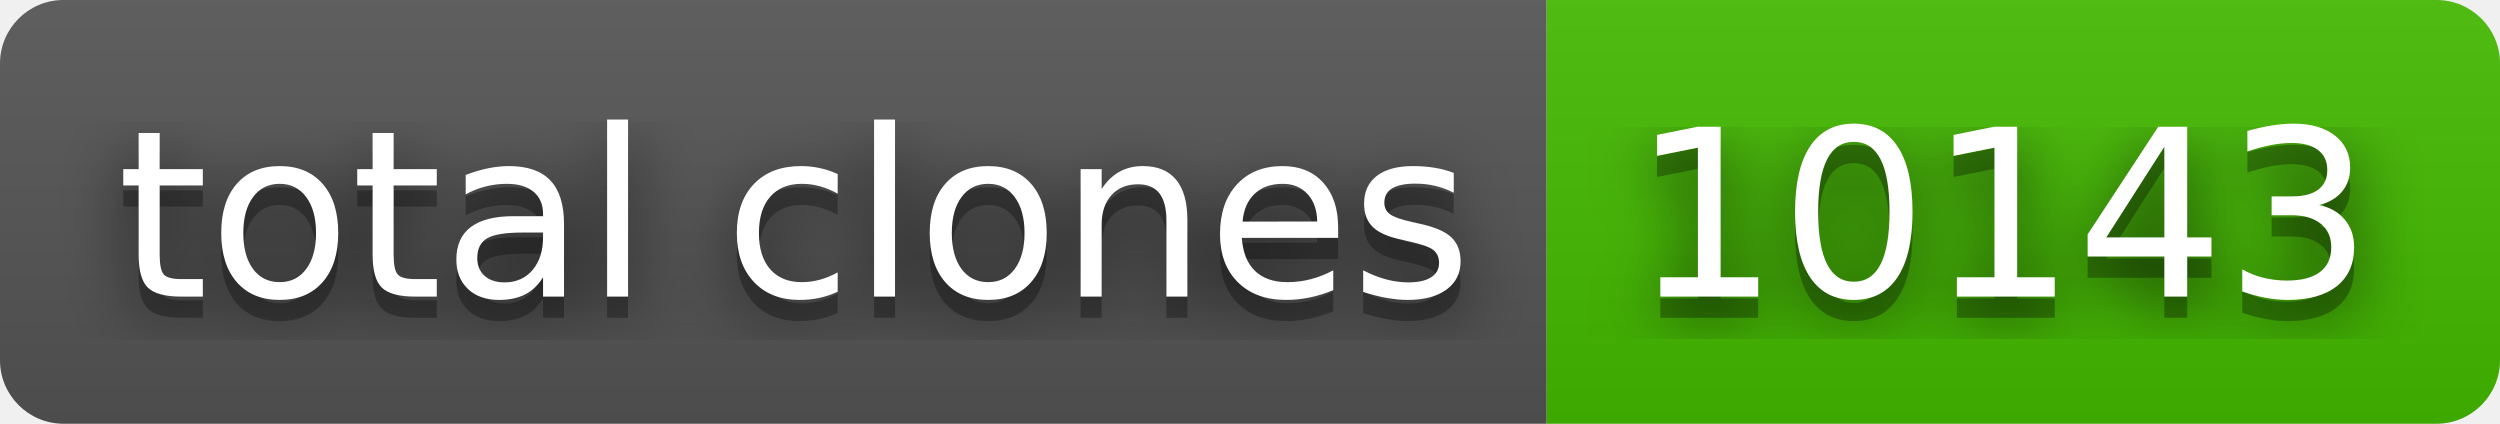
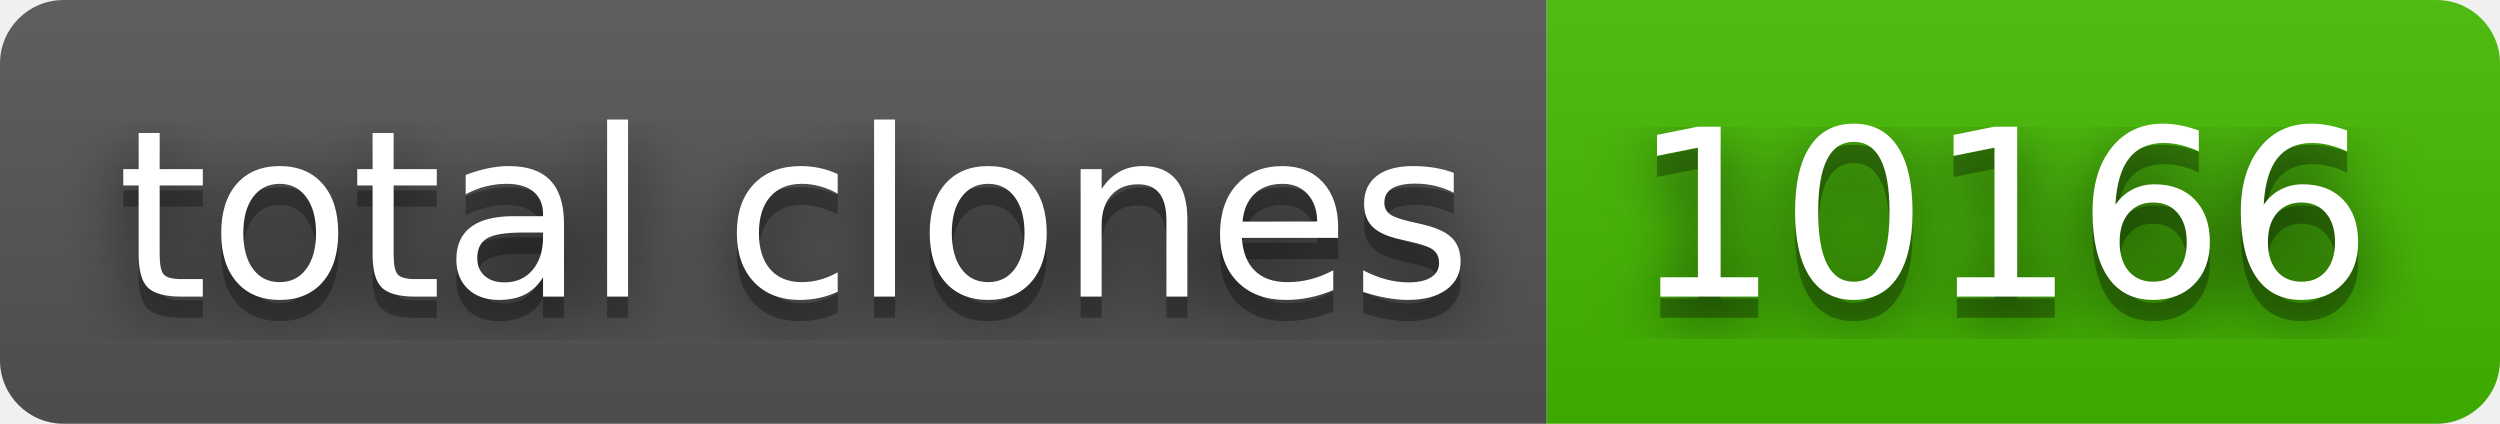
- <svg xmlns="http://www.w3.org/2000/svg" width="118" height="20" role="img" aria-label="total clones: 10143">
+ <svg xmlns="http://www.w3.org/2000/svg" width="118" height="20" role="img" aria-label="total clones: 10166">
  <filter id="blur">
    <feGaussianBlur stdDeviation="16" />
  </filter>
  <linearGradient id="s" x2="0" y2="100%">
    <stop offset="0" stop-color="#bbb" stop-opacity=".1" />
    <stop offset="1" stop-opacity=".1" />
  </linearGradient>
  <clipPath id="r">
    <rect width="118" height="20" rx="3" />
  </clipPath>
  <g clip-path="url(#r)">
    <rect width="73" height="20" fill="#555" />
    <rect x="73" width="45" height="20" fill="#4b0" />
    <rect width="118" height="20" fill="url(#s)" />
  </g>
  <g fill="#fff" text-anchor="middle" font-family="Verdana,Geneva,DejaVu Sans,sans-serif" text-rendering="geometricPrecision" font-size="110">
    <g transform="scale(.1)">
      <g aria-hidden="true" fill="#010101">
        <text x="375" y="150" fill-opacity=".8" filter="url(#blur)" textLength="630">total clones</text>
        <text x="375" y="150" fill-opacity=".3" textLength="630">total clones</text>
      </g>
      <text x="375" y="140" textLength="630">total clones</text>
    </g>
    <g transform="scale(.1)">
      <g aria-hidden="true" fill="#010101">
-         <text x="945" y="150" fill-opacity=".8" filter="url(#blur)" textLength="350">10143</text>
-         <text x="945" y="150" fill-opacity=".3" textLength="350">10143</text>
+         <text x="945" y="150" fill-opacity=".8" filter="url(#blur)" textLength="350">10166</text>
+         <text x="945" y="150" fill-opacity=".3" textLength="350">10166</text>
      </g>
-       <text x="945" y="140" textLength="350">10143</text>
+       <text x="945" y="140" textLength="350">10166</text>
    </g>
  </g>
</svg>
